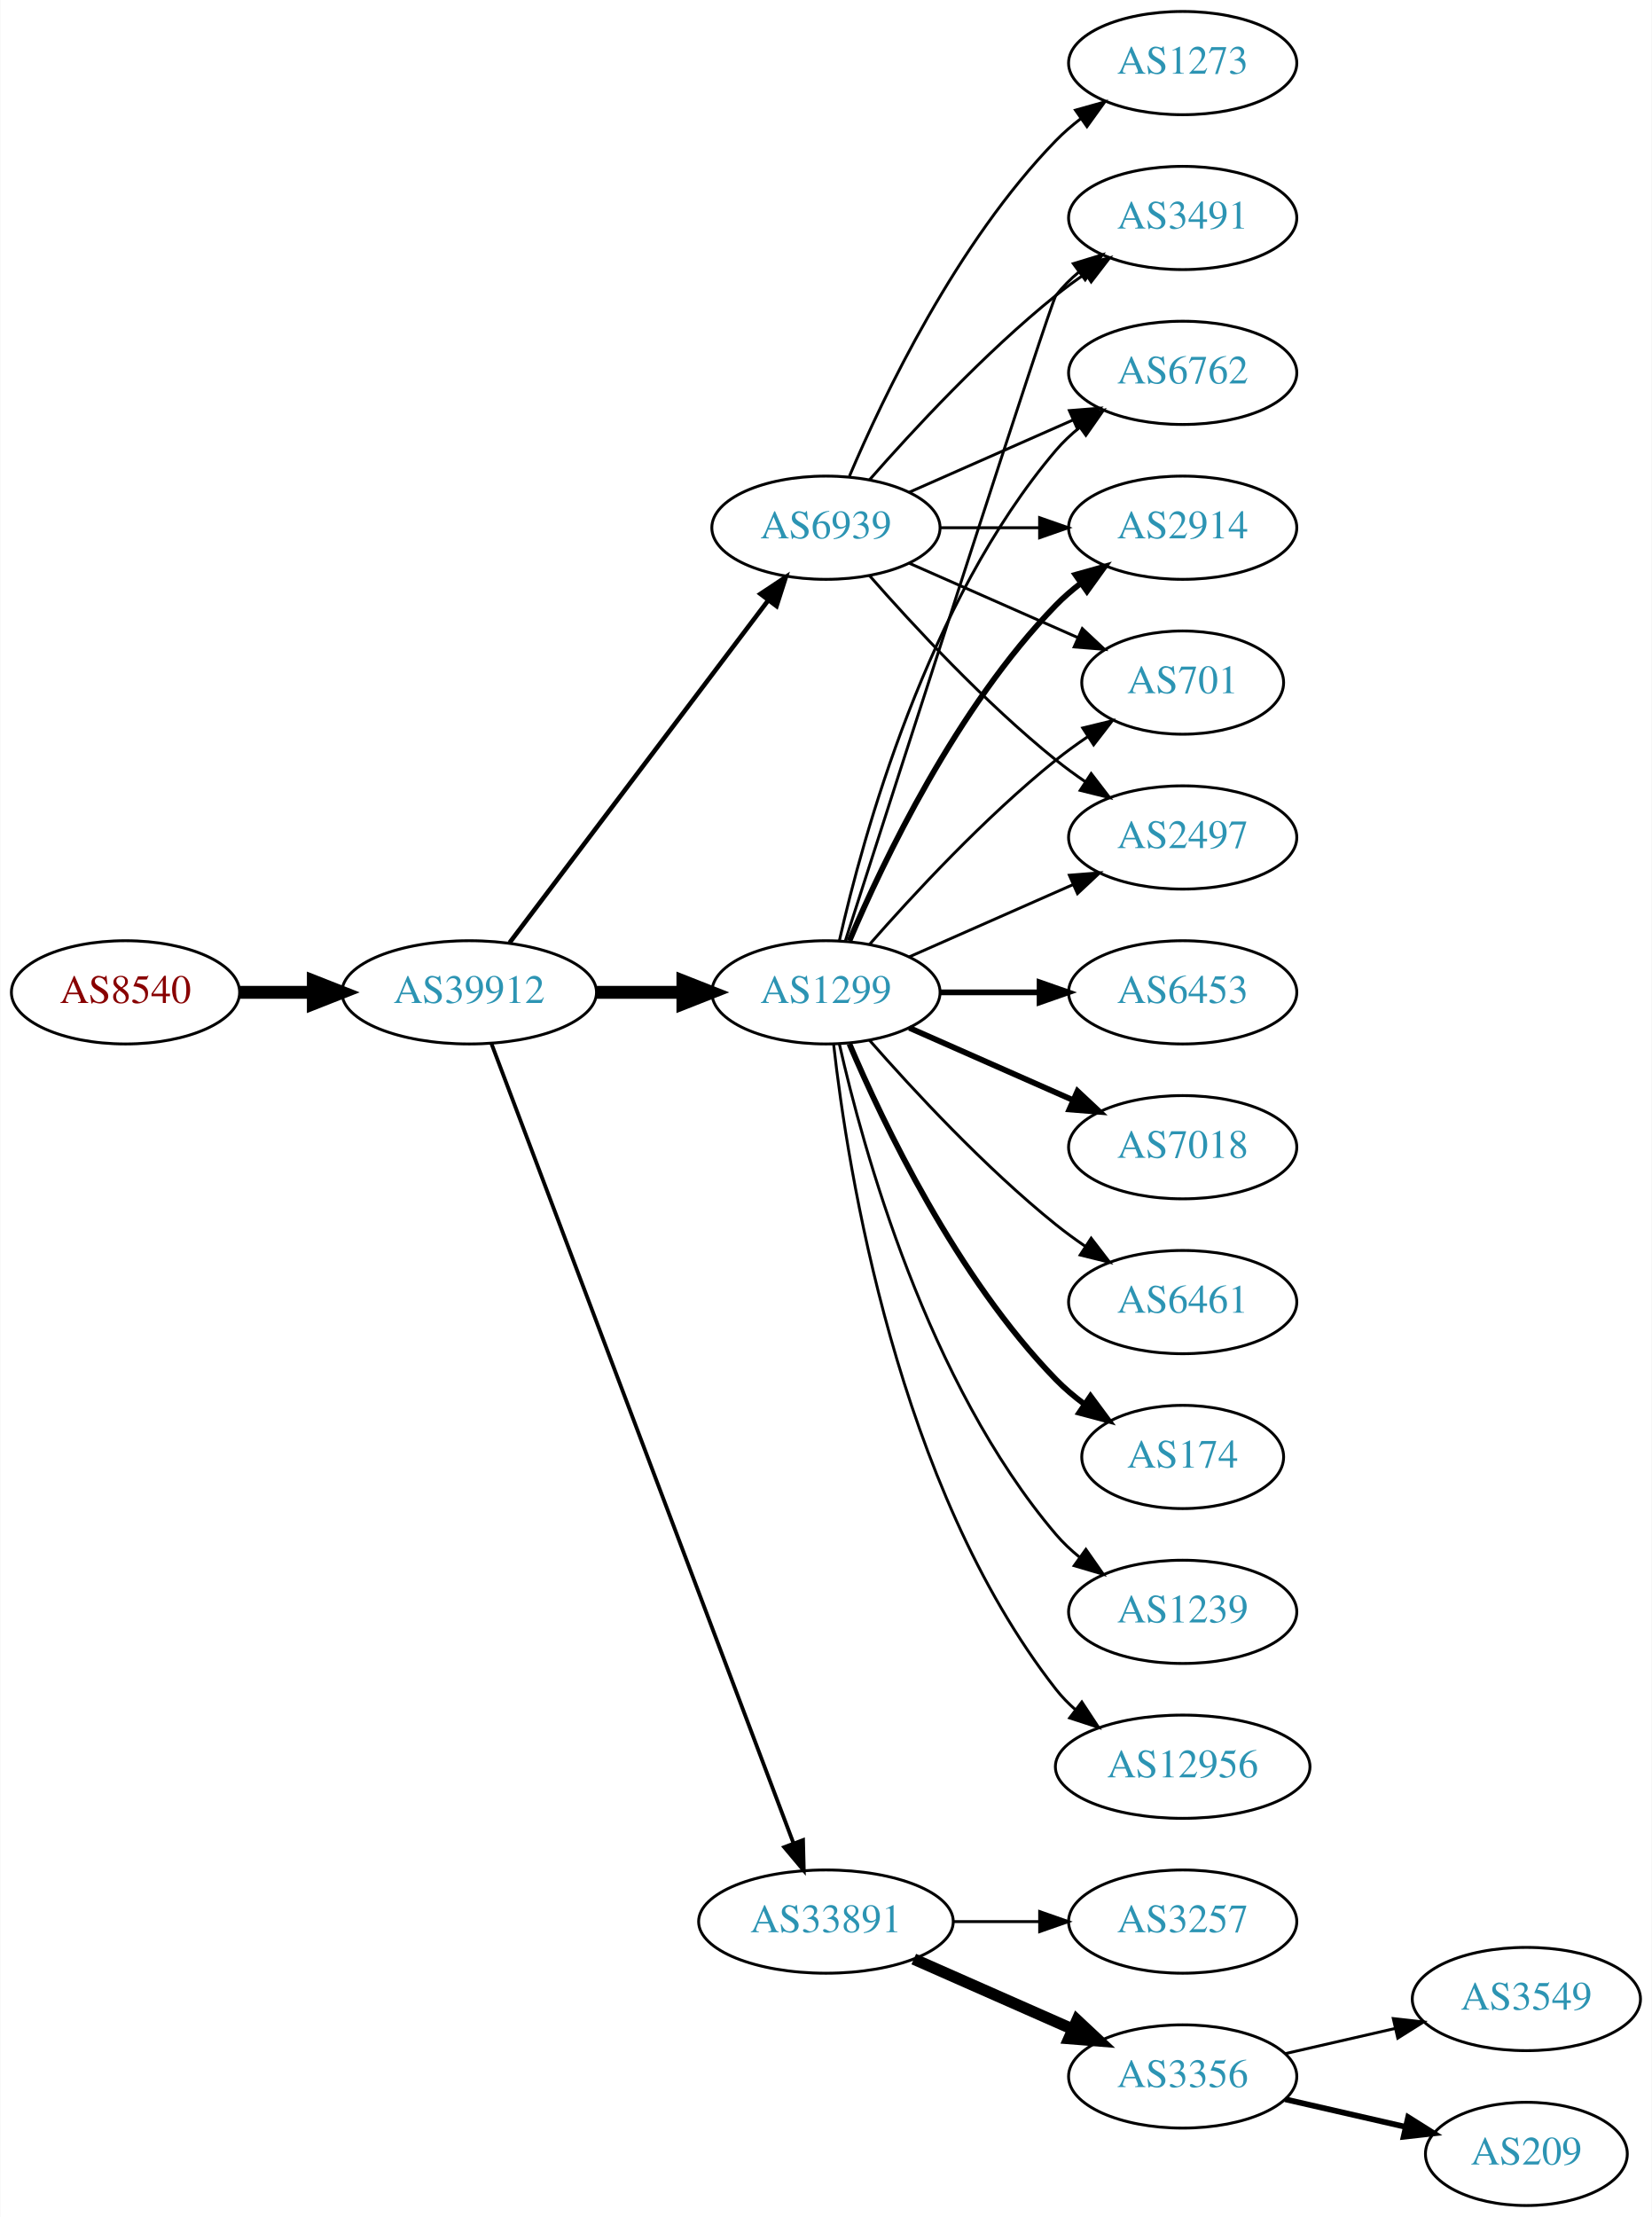
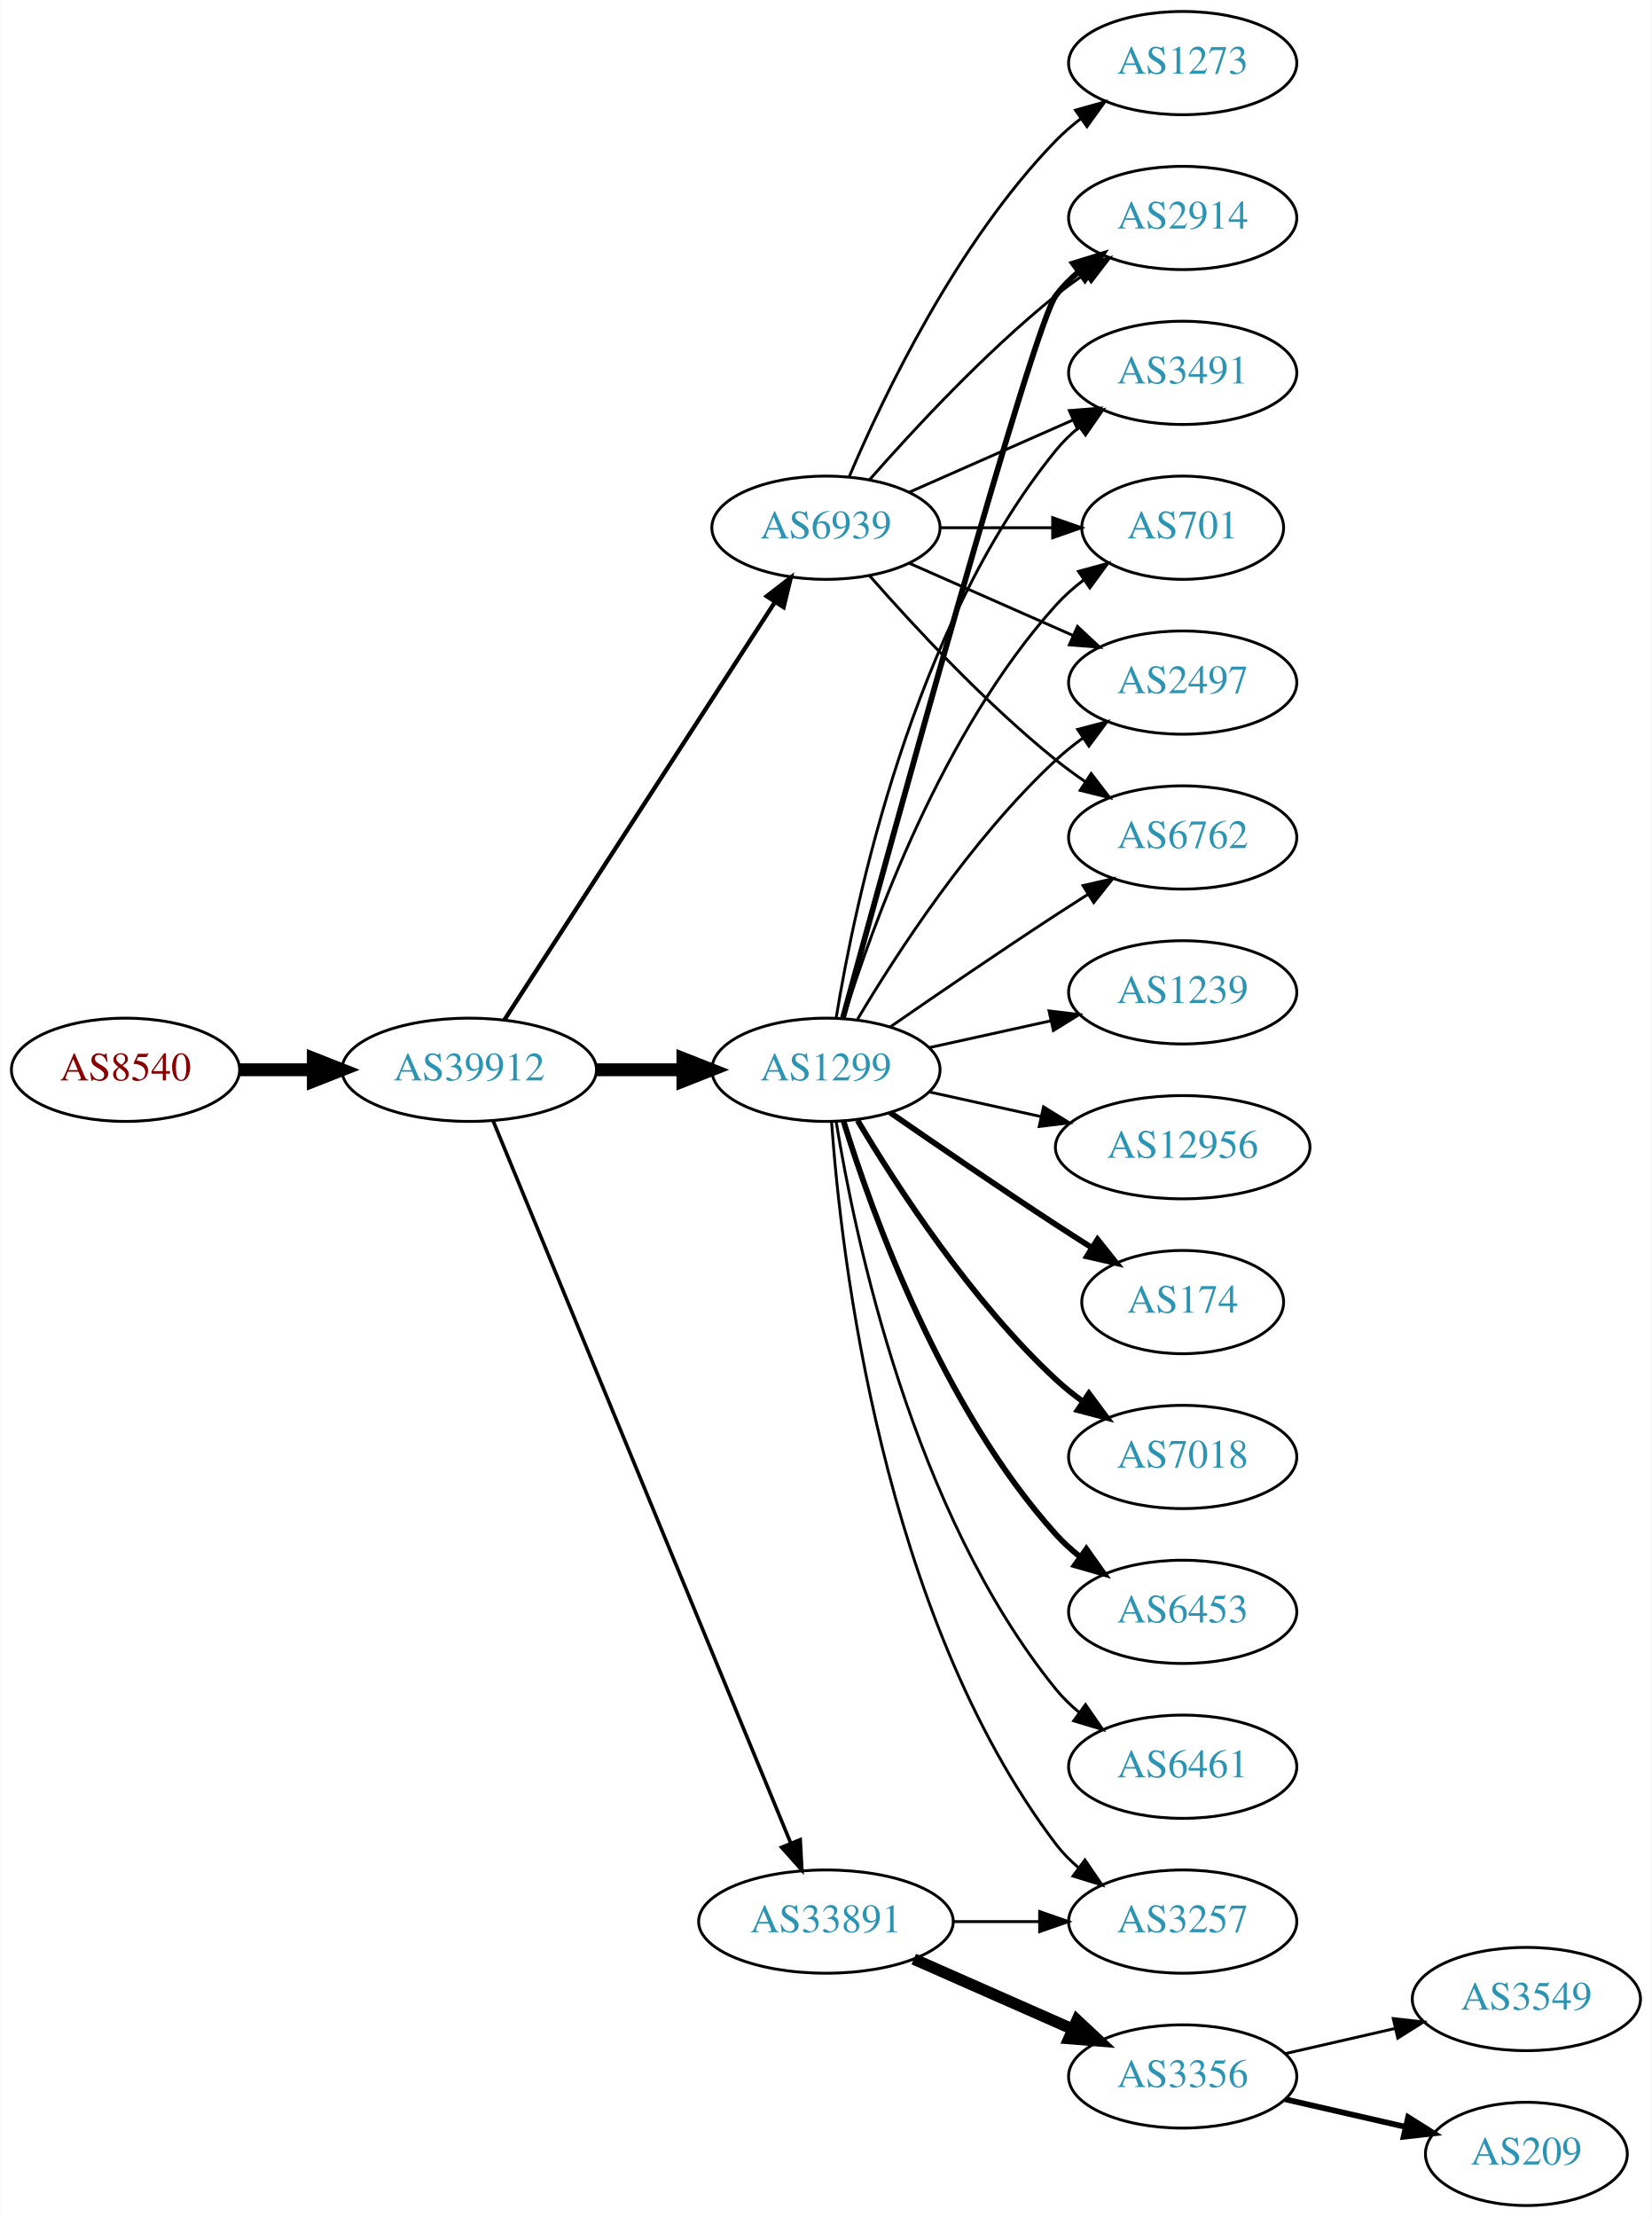
<svg xmlns="http://www.w3.org/2000/svg" xmlns:xlink="http://www.w3.org/1999/xlink" width="576pt" height="773pt" viewBox="0.00 0.00 575.76 773.00">
  <g id="graph0" class="graph" transform="scale(1 1) rotate(0) translate(4 769)">
    <polygon fill="white" stroke="none" points="-4,4 -4,-769 571.762,-769 571.762,4 -4,4" />
    <g id="node1" class="node">
      <g id="a_node1">
        <a xlink:href="/asn/8540" xlink:title="AS8540 ~ AMA netwoRX GmbH [AT]">
-           <ellipse fill="#ffffff" stroke="black" cx="39.647" cy="-423" rx="39.794" ry="18" />
-           <text text-anchor="middle" x="39.647" y="-419.3" font-family="Times,serif" font-size="14.00" fill="#880000">AS8540</text>
+           <ellipse fill="#ffffff" stroke="black" cx="39.647" cy="-396" rx="39.794" ry="18" />
+           <text text-anchor="middle" x="39.647" y="-392.3" font-family="Times,serif" font-size="14.00" fill="#880000">AS8540</text>
        </a>
      </g>
    </g>
    <g id="node2" class="node">
      <g id="a_node2">
        <a xlink:href="/asn/39912" xlink:title="AS39912 ~ oja.at GmbH [AT]">
-           <ellipse fill="#ffffff" stroke="black" cx="159.489" cy="-423" rx="44.393" ry="18" />
-           <text text-anchor="middle" x="159.489" y="-419.3" font-family="Times,serif" font-size="14.00" fill="#2c94b3">AS39912</text>
+           <ellipse fill="#ffffff" stroke="black" cx="159.489" cy="-396" rx="44.393" ry="18" />
+           <text text-anchor="middle" x="159.489" y="-392.3" font-family="Times,serif" font-size="14.00" fill="#2c94b3">AS39912</text>
        </a>
      </g>
    </g>
    <g id="edge1" class="edge">
-       <path fill="none" stroke="black" stroke-width="4.5" d="M79.559,-423C87.662,-423 96.337,-423 104.863,-423" />
-       <polygon fill="black" stroke="black" stroke-width="4.5" points="105.141,-426.938 115.141,-423 105.141,-419.063 105.141,-426.938" />
+       <path fill="none" stroke="black" stroke-width="4.5" d="M79.559,-396C87.662,-396 96.337,-396 104.863,-396" />
+       <polygon fill="black" stroke="black" stroke-width="4.5" points="105.141,-399.938 115.141,-396 105.141,-392.063 105.141,-399.938" />
    </g>
    <g id="node3" class="node">
      <g id="a_node3">
        <a xlink:href="/asn/1299" xlink:title="AS1299 ~ Telia Carrier [EU]">
-           <ellipse fill="#ffffff" stroke="black" cx="283.881" cy="-423" rx="39.794" ry="18" />
-           <text text-anchor="middle" x="283.881" y="-419.3" font-family="Times,serif" font-size="14.00" fill="#2c94b3">AS1299</text>
+           <ellipse fill="#ffffff" stroke="black" cx="283.881" cy="-396" rx="39.794" ry="18" />
+           <text text-anchor="middle" x="283.881" y="-392.3" font-family="Times,serif" font-size="14.00" fill="#2c94b3">AS1299</text>
        </a>
      </g>
    </g>
    <g id="edge2" class="edge">
-       <path fill="none" stroke="black" stroke-width="4.5" d="M203.985,-423C213.674,-423 224.01,-423 233.903,-423" />
-       <polygon fill="black" stroke="black" stroke-width="4.5" points="234.006,-426.938 244.006,-423 234.006,-419.063 234.006,-426.938" />
+       <path fill="none" stroke="black" stroke-width="4.5" d="M203.985,-396C213.674,-396 224.01,-396 233.903,-396" />
+       <polygon fill="black" stroke="black" stroke-width="4.5" points="234.006,-399.938 244.006,-396 234.006,-392.063 234.006,-399.938" />
    </g>
    <g id="node4" class="node">
      <g id="a_node4">
        <a xlink:href="/asn/33891" xlink:title="AS33891 ~ CORE-BACKBONE GMBH GLOBAL NETWORK [DE]">
          <ellipse fill="#ffffff" stroke="black" cx="283.881" cy="-99" rx="44.393" ry="18" />
          <text text-anchor="middle" x="283.881" y="-95.3" font-family="Times,serif" font-size="14.00" fill="#2c94b3">AS33891</text>
        </a>
      </g>
    </g>
    <g id="edge3" class="edge">
-       <path fill="none" stroke="black" stroke-width="1.324" d="M167.244,-405.119C187.556,-351.349 248.176,-190.871 272.557,-126.33" />
-       <polygon fill="black" stroke="black" stroke-width="1.324" points="275.888,-127.418 276.147,-116.826 269.339,-124.944 275.888,-127.418" />
+       <path fill="none" stroke="black" stroke-width="1.25" d="M167.779,-378.311C188.308,-328.493 246.722,-186.746 271.522,-126.564" />
+       <polygon fill="black" stroke="black" stroke-width="1.25" points="274.901,-127.551 275.475,-116.972 268.429,-124.884 274.901,-127.551" />
    </g>
    <g id="node5" class="node">
      <g id="a_node5">
        <a xlink:href="/asn/6939" xlink:title="AS6939 ~ Hurricane Electric LLC [US]">
          <ellipse fill="#ffffff" stroke="black" cx="283.881" cy="-585" rx="39.794" ry="18" />
          <text text-anchor="middle" x="283.881" y="-581.3" font-family="Times,serif" font-size="14.00" fill="#2c94b3">AS6939</text>
        </a>
      </g>
    </g>
    <g id="edge4" class="edge">
-       <path fill="none" stroke="black" stroke-width="1.588" d="M173.587,-440.337C195.212,-468.96 238.483,-526.233 263.605,-559.486" />
-       <polygon fill="black" stroke="black" stroke-width="1.588" points="261.057,-561.919 269.877,-567.788 266.642,-557.699 261.057,-561.919" />
+       <path fill="none" stroke="black" stroke-width="1.5" d="M171.784,-413.442C193.37,-446.775 240.585,-519.686 265.957,-558.866" />
+       <polygon fill="black" stroke="black" stroke-width="1.5" points="263.24,-561.109 271.614,-567.6 269.116,-557.304 263.24,-561.109" />
    </g>
    <g id="node6" class="node">
      <g id="a_node6">
-         <a xlink:href="/asn/6453" xlink:title="AS6453 ~ TATA COMMUNICATIONS (AMERICA) INC [US]">
-           <ellipse fill="#ffffff" stroke="black" cx="408.273" cy="-423" rx="39.794" ry="18" />
-           <text text-anchor="middle" x="408.273" y="-419.3" font-family="Times,serif" font-size="14.00" fill="#2c94b3">AS6453</text>
+         <a xlink:href="/asn/2497" xlink:title="AS2497 ~ Internet Initiative Japan Inc. [JP]">
+           <ellipse fill="#ffffff" stroke="black" cx="408.273" cy="-531" rx="39.794" ry="18" />
+           <text text-anchor="middle" x="408.273" y="-527.3" font-family="Times,serif" font-size="14.00" fill="#2c94b3">AS2497</text>
        </a>
      </g>
    </g>
    <g id="edge5" class="edge">
-       <path fill="none" stroke="black" stroke-width="2" d="M323.607,-423C334.545,-423 346.596,-423 358.062,-423" />
-       <polygon fill="black" stroke="black" stroke-width="2" points="358.38,-426.5 368.38,-423 358.38,-419.5 358.38,-426.5" />
+       <path fill="none" stroke="black" d="M294.927,-413.671C308.498,-436.472 334.43,-476.472 364.077,-504 366.984,-506.699 370.197,-509.28 373.521,-511.703" />
+       <polygon fill="black" stroke="black" points="371.656,-514.667 381.899,-517.375 375.58,-508.87 371.656,-514.667" />
    </g>
    <g id="node7" class="node">
      <g id="a_node7">
-         <a xlink:href="/asn/7018" xlink:title="AS7018 ~ AT&amp;T Services, Inc. [US]">
-           <ellipse fill="#ffffff" stroke="black" cx="408.273" cy="-369" rx="39.794" ry="18" />
-           <text text-anchor="middle" x="408.273" y="-365.3" font-family="Times,serif" font-size="14.00" fill="#2c94b3">AS7018</text>
+         <a xlink:href="/asn/6762" xlink:title="AS6762 ~ TELECOM ITALIA SPARKLE S.p.A. [IT]">
+           <ellipse fill="#ffffff" stroke="black" cx="408.273" cy="-477" rx="39.794" ry="18" />
+           <text text-anchor="middle" x="408.273" y="-473.3" font-family="Times,serif" font-size="14.00" fill="#2c94b3">AS6762</text>
        </a>
      </g>
    </g>
    <g id="edge6" class="edge">
-       <path fill="none" stroke="black" stroke-width="2" d="M312.96,-410.611C329.908,-403.134 351.706,-393.517 370.075,-385.412" />
-       <polygon fill="black" stroke="black" stroke-width="2" points="371.589,-388.57 379.325,-381.331 368.763,-382.166 371.589,-388.57" />
+       <path fill="none" stroke="black" d="M306.238,-410.901C322.089,-421.877 344.292,-437.079 364.077,-450 367.659,-452.339 371.43,-454.759 375.19,-457.144" />
+       <polygon fill="black" stroke="black" points="373.523,-460.231 383.851,-462.596 377.252,-454.307 373.523,-460.231" />
    </g>
    <g id="node8" class="node">
      <g id="a_node8">
-         <a xlink:href="/asn/701" xlink:title="AS701 ~ UUNET [US]">
-           <ellipse fill="#ffffff" stroke="black" cx="408.273" cy="-531" rx="35.194" ry="18" />
-           <text text-anchor="middle" x="408.273" y="-527.3" font-family="Times,serif" font-size="14.00" fill="#2c94b3">AS701</text>
+         <a xlink:href="/asn/2914" xlink:title="AS2914 ~ NTT America, Inc. [US]">
+           <ellipse fill="#ffffff" stroke="black" cx="408.273" cy="-693" rx="39.794" ry="18" />
+           <text text-anchor="middle" x="408.273" y="-689.3" font-family="Times,serif" font-size="14.00" fill="#2c94b3">AS2914</text>
        </a>
      </g>
    </g>
    <g id="edge7" class="edge">
-       <path fill="none" stroke="black" d="M299.033,-439.663C314.135,-456.894 339.256,-484.024 364.077,-504 367.582,-506.821 371.4,-509.587 375.268,-512.208" />
-       <polygon fill="black" stroke="black" points="373.419,-515.18 383.714,-517.682 377.226,-509.306 373.419,-515.18" />
+       <path fill="none" stroke="black" stroke-width="2" d="M289.826,-414.163C305.911,-473.06 356.164,-655.563 364.077,-666 366.348,-668.995 369.056,-671.74 371.992,-674.235" />
+       <polygon fill="black" stroke="black" stroke-width="2" points="370.032,-677.138 380.157,-680.256 374.186,-671.504 370.032,-677.138" />
    </g>
    <g id="node9" class="node">
      <g id="a_node9">
-         <a xlink:href="/asn/2497" xlink:title="AS2497 ~ Internet Initiative Japan Inc. [JP]">
-           <ellipse fill="#ffffff" stroke="black" cx="408.273" cy="-477" rx="39.794" ry="18" />
-           <text text-anchor="middle" x="408.273" y="-473.3" font-family="Times,serif" font-size="14.00" fill="#2c94b3">AS2497</text>
+         <a xlink:href="/asn/1239" xlink:title="AS1239 ~ Sprint [US]">
+           <ellipse fill="#ffffff" stroke="black" cx="408.273" cy="-423" rx="39.794" ry="18" />
+           <text text-anchor="middle" x="408.273" y="-419.3" font-family="Times,serif" font-size="14.00" fill="#2c94b3">AS1239</text>
        </a>
      </g>
    </g>
    <g id="edge8" class="edge">
-       <path fill="none" stroke="black" d="M312.96,-435.389C329.908,-442.866 351.706,-452.483 370.075,-460.588" />
-       <polygon fill="black" stroke="black" points="368.763,-463.834 379.325,-464.669 371.589,-457.43 368.763,-463.834" />
+       <path fill="none" stroke="black" d="M319.954,-403.737C333.141,-406.646 348.321,-409.995 362.287,-413.076" />
+       <polygon fill="black" stroke="black" points="361.676,-416.525 372.196,-415.262 363.184,-409.69 361.676,-416.525" />
    </g>
    <g id="node10" class="node">
      <g id="a_node10">
-         <a xlink:href="/asn/6461" xlink:title="AS6461 ~ Zayo Bandwidth [US]">
-           <ellipse fill="#ffffff" stroke="black" cx="408.273" cy="-315" rx="39.794" ry="18" />
-           <text text-anchor="middle" x="408.273" y="-311.3" font-family="Times,serif" font-size="14.00" fill="#2c94b3">AS6461</text>
+         <a xlink:href="/asn/12956" xlink:title="AS12956 ~ TELXIUS [ES]">
+           <ellipse fill="#ffffff" stroke="black" cx="408.273" cy="-369" rx="44.393" ry="18" />
+           <text text-anchor="middle" x="408.273" y="-365.3" font-family="Times,serif" font-size="14.00" fill="#2c94b3">AS12956</text>
        </a>
      </g>
    </g>
    <g id="edge9" class="edge">
-       <path fill="none" stroke="black" d="M299.033,-406.337C314.135,-389.106 339.256,-361.976 364.077,-342 367.333,-339.38 370.858,-336.808 374.442,-334.354" />
-       <polygon fill="black" stroke="black" points="376.361,-337.281 382.815,-328.879 372.53,-331.423 376.361,-337.281" />
+       <path fill="none" stroke="black" d="M319.954,-388.263C331.993,-385.607 345.693,-382.585 358.614,-379.734" />
+       <polygon fill="black" stroke="black" points="359.752,-383.068 368.763,-377.495 358.244,-376.232 359.752,-383.068" />
    </g>
    <g id="node11" class="node">
      <g id="a_node11">
        <a xlink:href="/asn/3491" xlink:title="AS3491 ~ PCCW Global, Inc. [US]">
-           <ellipse fill="#ffffff" stroke="black" cx="408.273" cy="-693" rx="39.794" ry="18" />
-           <text text-anchor="middle" x="408.273" y="-689.3" font-family="Times,serif" font-size="14.00" fill="#2c94b3">AS3491</text>
+           <ellipse fill="#ffffff" stroke="black" cx="408.273" cy="-639" rx="39.794" ry="18" />
+           <text text-anchor="middle" x="408.273" y="-635.3" font-family="Times,serif" font-size="14.00" fill="#2c94b3">AS3491</text>
        </a>
      </g>
    </g>
    <g id="edge10" class="edge">
-       <path fill="none" stroke="black" d="M290.68,-441.068C308.641,-496.995 362.258,-663.673 364.077,-666 366.392,-668.961 369.129,-671.683 372.084,-674.164" />
-       <polygon fill="black" stroke="black" points="370.14,-677.078 380.275,-680.165 374.278,-671.432 370.14,-677.078" />
+       <path fill="none" stroke="black" d="M287.462,-414.178C293.917,-453.997 313.988,-550.286 364.077,-612 366.446,-614.918 369.219,-617.612 372.196,-620.075" />
+       <polygon fill="black" stroke="black" points="370.271,-623.003 380.418,-626.052 374.387,-617.341 370.271,-623.003" />
    </g>
    <g id="node12" class="node">
      <g id="a_node12">
        <a xlink:href="/asn/174" xlink:title="AS174 ~ Cogent Communications [US]">
-           <ellipse fill="#ffffff" stroke="black" cx="408.273" cy="-261" rx="35.194" ry="18" />
-           <text text-anchor="middle" x="408.273" y="-257.3" font-family="Times,serif" font-size="14.00" fill="#2c94b3">AS174</text>
+           <ellipse fill="#ffffff" stroke="black" cx="408.273" cy="-315" rx="35.194" ry="18" />
+           <text text-anchor="middle" x="408.273" y="-311.3" font-family="Times,serif" font-size="14.00" fill="#2c94b3">AS174</text>
        </a>
      </g>
    </g>
    <g id="edge11" class="edge">
-       <path fill="none" stroke="black" stroke-width="2" d="M292.072,-405.025C303.839,-377.318 329.413,-323.652 364.077,-288 367.06,-284.933 370.457,-282.06 374.007,-279.419" />
-       <polygon fill="black" stroke="black" stroke-width="2" points="376.134,-282.205 382.441,-273.692 372.201,-276.414 376.134,-282.205" />
+       <path fill="none" stroke="black" stroke-width="2" d="M306.238,-381.099C322.089,-370.123 344.292,-354.921 364.077,-342 368.122,-339.358 372.407,-336.615 376.647,-333.933" />
+       <polygon fill="black" stroke="black" stroke-width="2" points="378.584,-336.85 385.191,-328.568 374.861,-330.921 378.584,-336.85" />
    </g>
    <g id="node13" class="node">
      <g id="a_node13">
-         <a xlink:href="/asn/1239" xlink:title="AS1239 ~ Sprint [US]">
-           <ellipse fill="#ffffff" stroke="black" cx="408.273" cy="-207" rx="39.794" ry="18" />
-           <text text-anchor="middle" x="408.273" y="-203.3" font-family="Times,serif" font-size="14.00" fill="#2c94b3">AS1239</text>
+         <a xlink:href="/asn/701" xlink:title="AS701 ~ UUNET [US]">
+           <ellipse fill="#ffffff" stroke="black" cx="408.273" cy="-585" rx="35.194" ry="18" />
+           <text text-anchor="middle" x="408.273" y="-581.3" font-family="Times,serif" font-size="14.00" fill="#2c94b3">AS701</text>
        </a>
      </g>
    </g>
    <g id="edge12" class="edge">
-       <path fill="none" stroke="black" d="M288.575,-404.925C296.715,-368.852 319.148,-286.86 364.077,-234 366.511,-231.136 369.328,-228.479 372.333,-226.039" />
-       <polygon fill="black" stroke="black" points="374.521,-228.776 380.593,-220.094 370.432,-223.095 374.521,-228.776" />
+       <path fill="none" stroke="black" d="M290.019,-413.94C299.922,-445.979 324.259,-513.812 364.077,-558 366.941,-561.178 370.265,-564.119 373.773,-566.8" />
+       <polygon fill="black" stroke="black" points="371.939,-569.786 382.162,-572.569 375.906,-564.018 371.939,-569.786" />
    </g>
    <g id="node14" class="node">
      <g id="a_node14">
-         <a xlink:href="/asn/6762" xlink:title="AS6762 ~ TELECOM ITALIA SPARKLE S.p.A. [IT]">
-           <ellipse fill="#ffffff" stroke="black" cx="408.273" cy="-639" rx="39.794" ry="18" />
-           <text text-anchor="middle" x="408.273" y="-635.3" font-family="Times,serif" font-size="14.00" fill="#2c94b3">AS6762</text>
+         <a xlink:href="/asn/7018" xlink:title="AS7018 ~ AT&amp;T Services, Inc. [US]">
+           <ellipse fill="#ffffff" stroke="black" cx="408.273" cy="-261" rx="39.794" ry="18" />
+           <text text-anchor="middle" x="408.273" y="-257.3" font-family="Times,serif" font-size="14.00" fill="#2c94b3">AS7018</text>
        </a>
      </g>
    </g>
    <g id="edge13" class="edge">
-       <path fill="none" stroke="black" d="M288.575,-441.075C296.715,-477.148 319.148,-559.14 364.077,-612 366.511,-614.864 369.328,-617.521 372.333,-619.961" />
-       <polygon fill="black" stroke="black" points="370.432,-622.905 380.593,-625.906 374.521,-617.224 370.432,-622.905" />
+       <path fill="none" stroke="black" stroke-width="2" d="M294.927,-378.329C308.498,-355.528 334.43,-315.528 364.077,-288 366.984,-285.301 370.197,-282.72 373.521,-280.297" />
+       <polygon fill="black" stroke="black" stroke-width="2" points="375.58,-283.13 381.899,-274.625 371.656,-277.333 375.58,-283.13" />
    </g>
    <g id="node15" class="node">
      <g id="a_node15">
-         <a xlink:href="/asn/12956" xlink:title="AS12956 ~ TELXIUS [ES]">
-           <ellipse fill="#ffffff" stroke="black" cx="408.273" cy="-153" rx="44.393" ry="18" />
-           <text text-anchor="middle" x="408.273" y="-149.3" font-family="Times,serif" font-size="14.00" fill="#2c94b3">AS12956</text>
+         <a xlink:href="/asn/6453" xlink:title="AS6453 ~ TATA COMMUNICATIONS (AMERICA) INC [US]">
+           <ellipse fill="#ffffff" stroke="black" cx="408.273" cy="-207" rx="39.794" ry="18" />
+           <text text-anchor="middle" x="408.273" y="-203.3" font-family="Times,serif" font-size="14.00" fill="#2c94b3">AS6453</text>
        </a>
      </g>
    </g>
    <g id="edge14" class="edge">
-       <path fill="none" stroke="black" d="M286.56,-404.871C291.391,-361.632 308.732,-250.784 364.077,-180 366.093,-177.422 368.428,-175.026 370.949,-172.812" />
-       <polygon fill="black" stroke="black" points="373.105,-175.568 378.931,-166.719 368.858,-170.004 373.105,-175.568" />
+       <path fill="none" stroke="black" stroke-width="2" d="M290.019,-378.06C299.922,-346.021 324.259,-278.188 364.077,-234 366.593,-231.208 369.465,-228.599 372.504,-226.188" />
+       <polygon fill="black" stroke="black" stroke-width="2" points="374.687,-228.93 380.812,-220.285 370.633,-223.224 374.687,-228.93" />
    </g>
    <g id="node16" class="node">
      <g id="a_node16">
-         <a xlink:href="/asn/2914" xlink:title="AS2914 ~ NTT America, Inc. [US]">
-           <ellipse fill="#ffffff" stroke="black" cx="408.273" cy="-585" rx="39.794" ry="18" />
-           <text text-anchor="middle" x="408.273" y="-581.3" font-family="Times,serif" font-size="14.00" fill="#2c94b3">AS2914</text>
+         <a xlink:href="/asn/6461" xlink:title="AS6461 ~ Zayo Bandwidth [US]">
+           <ellipse fill="#ffffff" stroke="black" cx="408.273" cy="-153" rx="39.794" ry="18" />
+           <text text-anchor="middle" x="408.273" y="-149.3" font-family="Times,serif" font-size="14.00" fill="#2c94b3">AS6461</text>
        </a>
      </g>
    </g>
    <g id="edge15" class="edge">
-       <path fill="none" stroke="black" stroke-width="2" d="M292.072,-440.975C303.839,-468.682 329.413,-522.348 364.077,-558 366.697,-560.695 369.638,-563.239 372.721,-565.608" />
-       <polygon fill="black" stroke="black" stroke-width="2" points="370.887,-568.597 381.089,-571.455 374.896,-562.859 370.887,-568.597" />
+       <path fill="none" stroke="black" d="M287.462,-377.822C293.917,-338.003 313.988,-241.714 364.077,-180 366.446,-177.082 369.219,-174.388 372.196,-171.925" />
+       <polygon fill="black" stroke="black" points="374.387,-174.659 380.418,-165.948 370.271,-168.997 374.387,-174.659" />
    </g>
    <g id="node17" class="node">
      <g id="a_node17">
        <a xlink:href="/asn/3257" xlink:title="AS3257 ~ GTT [DE]">
          <ellipse fill="#ffffff" stroke="black" cx="408.273" cy="-99" rx="39.794" ry="18" />
          <text text-anchor="middle" x="408.273" y="-95.3" font-family="Times,serif" font-size="14.00" fill="#2c94b3">AS3257</text>
        </a>
      </g>
    </g>
    <g id="edge16" class="edge">
+       <path fill="none" stroke="black" d="M285.83,-377.964C289.116,-331.543 303.426,-205.993 364.077,-126 366.348,-123.005 369.056,-120.26 371.992,-117.765" />
+       <polygon fill="black" stroke="black" points="374.186,-120.496 380.157,-111.744 370.032,-114.862 374.186,-120.496" />
+     </g>
+     <g id="edge18" class="edge">
      <path fill="none" stroke="black" d="M328.377,-99C338.066,-99 348.403,-99 358.295,-99" />
      <polygon fill="black" stroke="black" points="358.398,-102.5 368.398,-99 358.398,-95.5 358.398,-102.5" />
    </g>
    <g id="node18" class="node">
      <g id="a_node18">
        <a xlink:href="/asn/3356" xlink:title="AS3356 ~ Level 3 Parent, LLC [US]">
          <ellipse fill="#ffffff" stroke="black" cx="408.273" cy="-45" rx="39.794" ry="18" />
          <text text-anchor="middle" x="408.273" y="-41.3" font-family="Times,serif" font-size="14.00" fill="#2c94b3">AS3356</text>
        </a>
      </g>
    </g>
    <g id="edge17" class="edge">
      <path fill="none" stroke="black" stroke-width="4" d="M314.509,-85.928C331.103,-78.606 351.963,-69.403 369.696,-61.579" />
      <polygon fill="black" stroke="black" stroke-width="4" points="371.443,-64.634 379.18,-57.395 368.618,-58.23 371.443,-64.634" />
    </g>
+     <g id="edge26" class="edge">
+       <path fill="none" stroke="black" d="M312.96,-572.611C329.908,-565.134 351.706,-555.517 370.075,-547.412" />
+       <polygon fill="black" stroke="black" points="371.589,-550.57 379.325,-543.331 368.763,-544.166 371.589,-550.57" />
+     </g>
    <g id="edge21" class="edge">
-       <path fill="none" stroke="black" d="M312.96,-572.611C330.389,-564.922 352.946,-554.969 371.63,-546.726" />
-       <polygon fill="black" stroke="black" points="373.263,-549.831 381,-542.592 370.438,-543.427 373.263,-549.831" />
-     </g>
-     <g id="edge22" class="edge">
      <path fill="none" stroke="black" d="M299.033,-568.337C314.135,-551.106 339.256,-523.976 364.077,-504 367.333,-501.38 370.858,-498.808 374.442,-496.354" />
      <polygon fill="black" stroke="black" points="376.361,-499.281 382.815,-490.879 372.53,-493.423 376.361,-499.281" />
    </g>
-     <g id="edge23" class="edge">
+     <g id="edge22" class="edge">
      <path fill="none" stroke="black" d="M299.033,-601.663C314.135,-618.894 339.256,-646.024 364.077,-666 367.333,-668.62 370.858,-671.192 374.442,-673.646" />
      <polygon fill="black" stroke="black" points="372.53,-676.577 382.815,-679.121 376.361,-670.719 372.53,-676.577" />
    </g>
    <g id="edge24" class="edge">
      <path fill="none" stroke="black" d="M312.96,-597.389C329.908,-604.866 351.706,-614.483 370.075,-622.588" />
      <polygon fill="black" stroke="black" points="368.763,-625.834 379.325,-626.669 371.589,-619.43 368.763,-625.834" />
    </g>
    <g id="edge25" class="edge">
-       <path fill="none" stroke="black" d="M323.607,-585C334.545,-585 346.596,-585 358.062,-585" />
-       <polygon fill="black" stroke="black" points="358.38,-588.5 368.38,-585 358.38,-581.5 358.38,-588.5" />
+       <path fill="none" stroke="black" d="M323.607,-585C336.096,-585 350.035,-585 362.898,-585" />
+       <polygon fill="black" stroke="black" points="362.936,-588.5 372.936,-585 362.936,-581.5 362.936,-588.5" />
    </g>
    <g id="node21" class="node">
      <g id="a_node21">
        <a xlink:href="/asn/1273" xlink:title="AS1273 ~ Vodafone Group PLC [EU]">
          <ellipse fill="#ffffff" stroke="black" cx="408.273" cy="-747" rx="39.794" ry="18" />
          <text text-anchor="middle" x="408.273" y="-743.3" font-family="Times,serif" font-size="14.00" fill="#2c94b3">AS1273</text>
        </a>
      </g>
    </g>
-     <g id="edge20" class="edge">
+     <g id="edge23" class="edge">
      <path fill="none" stroke="black" d="M292.072,-602.975C303.839,-630.682 329.413,-684.348 364.077,-720 366.697,-722.695 369.638,-725.239 372.721,-727.608" />
      <polygon fill="black" stroke="black" points="370.887,-730.597 381.089,-733.455 374.896,-724.859 370.887,-730.597" />
    </g>
    <g id="node19" class="node">
      <g id="a_node19">
        <a xlink:href="/asn/3549" xlink:title="AS3549 ~ Level 3 Parent, LLC [US]">
          <ellipse fill="#ffffff" stroke="black" cx="528.116" cy="-72" rx="39.794" ry="18" />
          <text text-anchor="middle" x="528.116" y="-68.3" font-family="Times,serif" font-size="14.00" fill="#2c94b3">AS3549</text>
        </a>
      </g>
    </g>
-     <g id="edge18" class="edge">
+     <g id="edge19" class="edge">
      <path fill="none" stroke="black" d="M443.993,-52.955C455.993,-55.704 469.613,-58.825 482.306,-61.733" />
      <polygon fill="black" stroke="black" points="481.708,-65.187 492.238,-64.009 483.272,-58.364 481.708,-65.187" />
    </g>
    <g id="node20" class="node">
      <g id="a_node20">
        <a xlink:href="/asn/209" xlink:title="AS209 ~ CenturyLink Communications, LLC [US]">
          <ellipse fill="#ffffff" stroke="black" cx="528.116" cy="-18" rx="35.194" ry="18" />
          <text text-anchor="middle" x="528.116" y="-14.3" font-family="Times,serif" font-size="14.00" fill="#2c94b3">AS209</text>
        </a>
      </g>
    </g>
-     <g id="edge19" class="edge">
+     <g id="edge20" class="edge">
      <path fill="none" stroke="black" stroke-width="2" d="M443.993,-37.045C457.085,-34.045 472.107,-30.604 485.748,-27.478" />
      <polygon fill="black" stroke="black" stroke-width="2" points="486.89,-30.807 495.855,-25.162 485.326,-23.984 486.89,-30.807" />
    </g>
  </g>
</svg>
